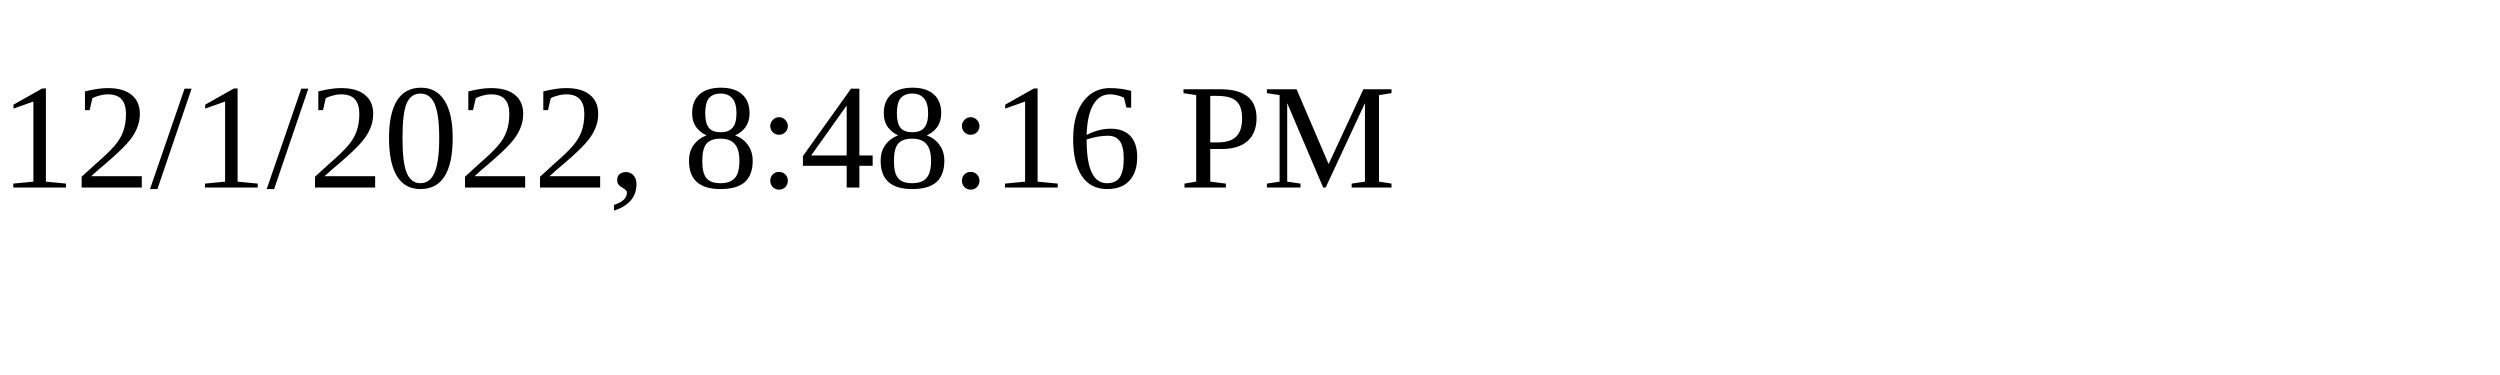
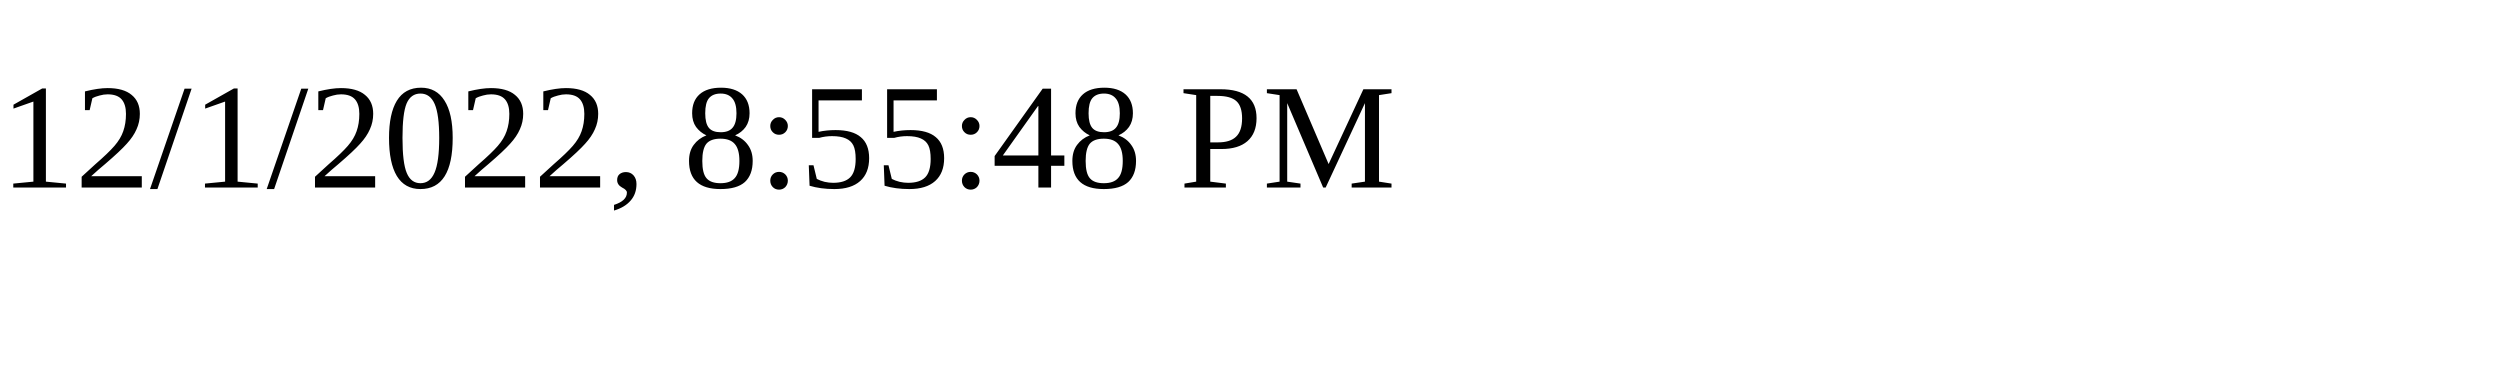
<svg xmlns="http://www.w3.org/2000/svg" height="30" width="200">
-   <text x="0" y="15">12/1/2022, 8:48:16 PM</text>
+   <text x="0" y="15">12/1/2022, 8:55:48 PM</text>
</svg>
